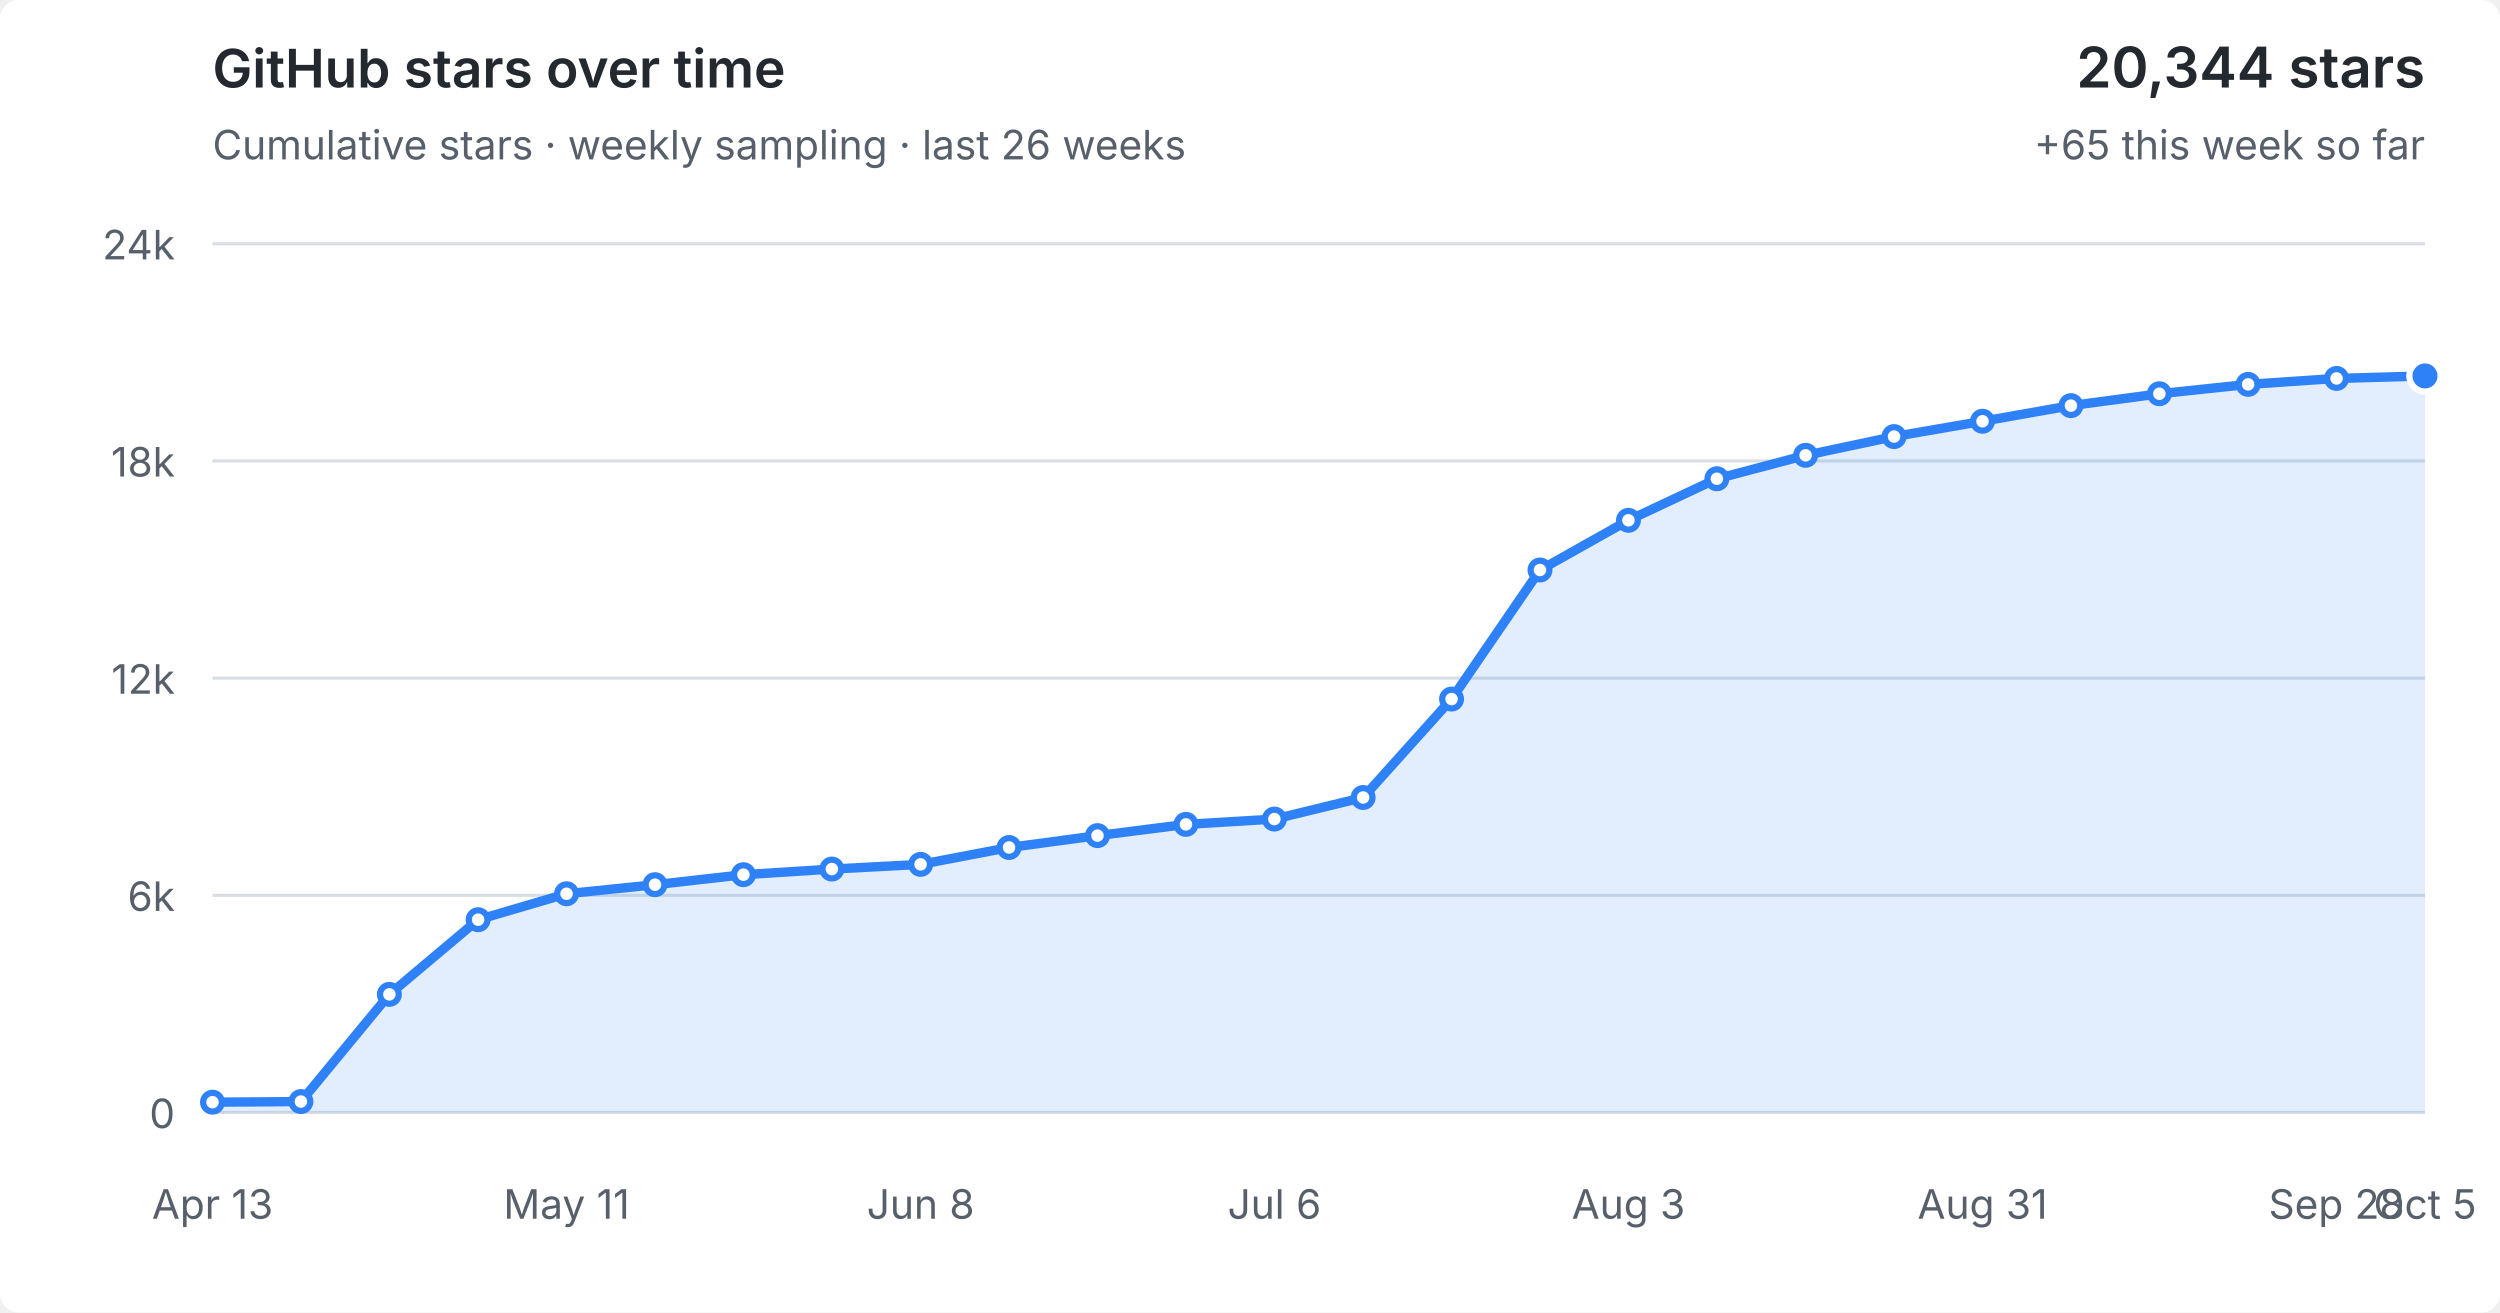
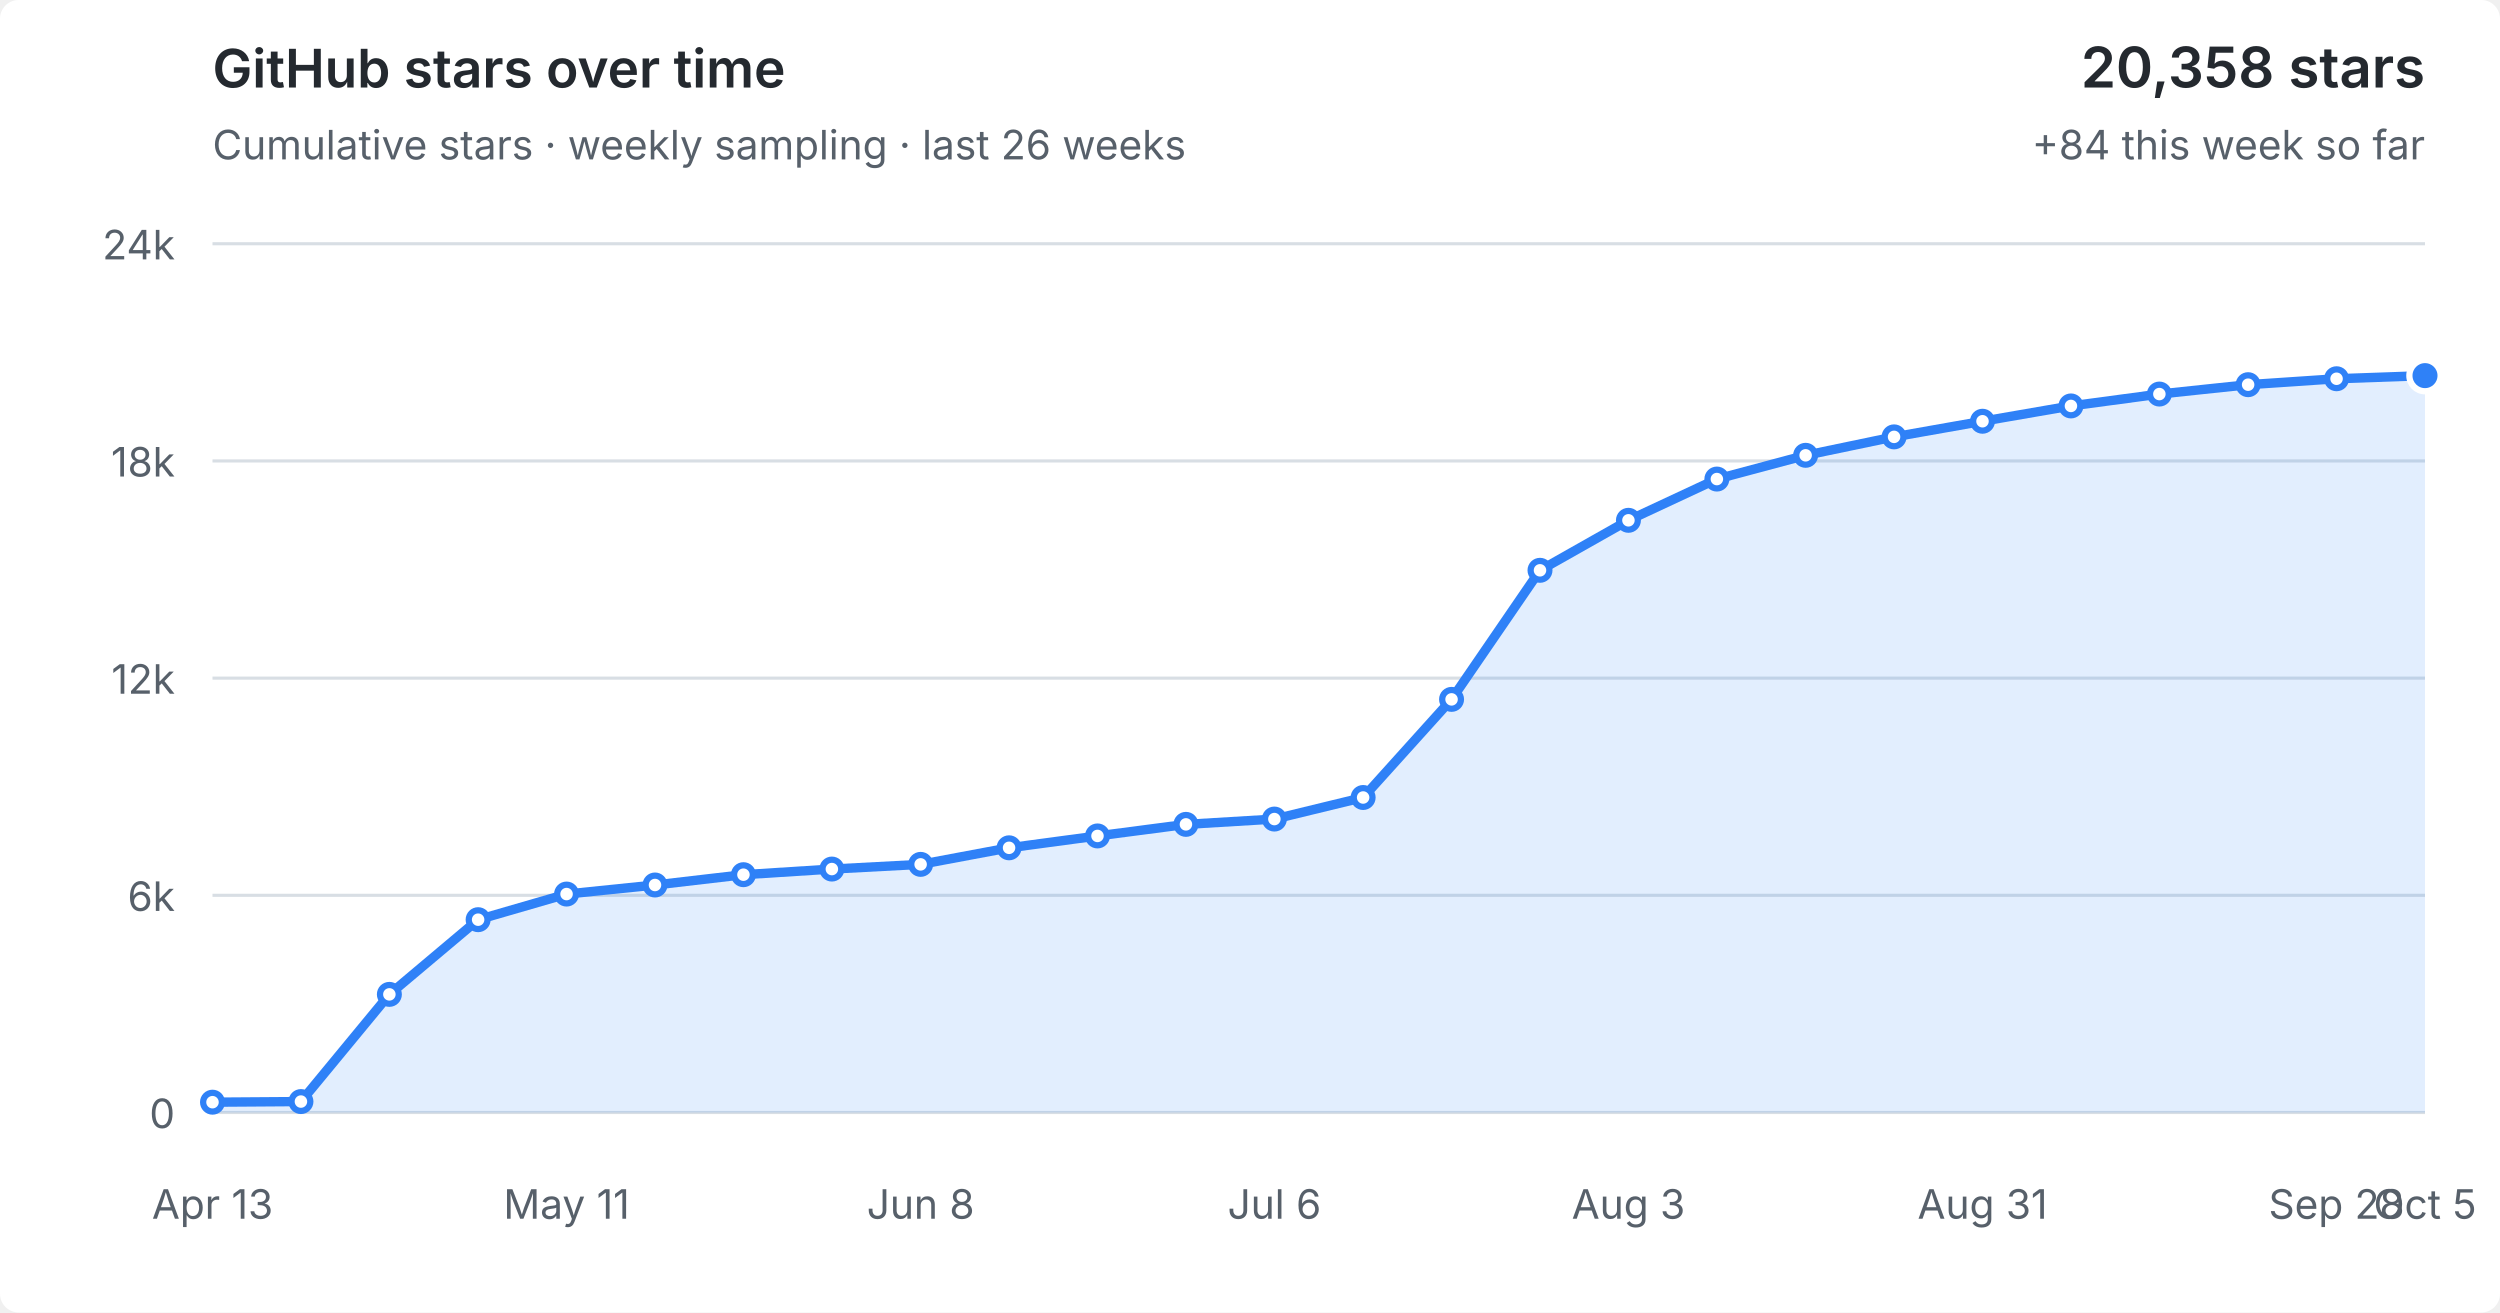
<svg xmlns="http://www.w3.org/2000/svg" viewBox="0 0 800 420" role="img" aria-labelledby="title desc">
  <style>
  :root { color-scheme: light dark; }
  .bg { fill: #fff; } text { fill: #57606a; font: 13px -apple-system,BlinkMacSystemFont,"Segoe UI",sans-serif; }
  .grid { stroke: #d8dee4; stroke-width: 1; }
  .area { fill: #2f81f7; fill-opacity: .14; } .line { fill: none; stroke: #2f81f7; stroke-width: 3; stroke-linejoin: round; stroke-linecap: round; }
  .point { fill: #fff; stroke: #2f81f7; stroke-width: 2; } .point.current { fill: #2f81f7; stroke: #fff; stroke-width: 2; }
  .heading { fill: #24292f; font-size: 17px; font-weight: 600; } .metric { fill: #24292f; font-size: 18px; font-weight: 600; }
  @media (prefers-color-scheme: dark) { .bg { fill: #0d1117; } text { fill: #8b949e; } .grid { stroke: #30363d; } .area { fill: #58a6ff; fill-opacity: .16; } .line { stroke: #58a6ff; } .point { fill: #0d1117; stroke: #58a6ff; } .point.current { fill: #58a6ff; stroke: #0d1117; } .heading,.metric { fill: #f0f6fc; } }
</style>
  <rect class="bg" width="100%" height="100%" rx="6" />
  <text class="heading" x="68" y="28">GitHub stars over time</text>
  <text x="68" y="51">Cumulative stars · weekly sampling · last 26 weeks</text>
-   <text class="metric" x="776" y="28" text-anchor="end">20,344 stars</text>
-   <text x="776" y="51" text-anchor="end">+65 this week so far</text>
+   <text class="metric" x="776" y="28" text-anchor="end">20,358 stars</text>
+   <text x="776" y="51" text-anchor="end">+84 this week so far</text>
  <line x1="68" y1="356.0" x2="776" y2="356.0" class="grid" />
  <text x="56" y="361.0" text-anchor="end">0</text>
  <line x1="68" y1="286.5" x2="776" y2="286.5" class="grid" />
  <text x="56" y="291.5" text-anchor="end">6k</text>
  <line x1="68" y1="217.0" x2="776" y2="217.0" class="grid" />
  <text x="56" y="222.0" text-anchor="end">12k</text>
  <line x1="68" y1="147.5" x2="776" y2="147.5" class="grid" />
  <text x="56" y="152.5" text-anchor="end">18k</text>
  <line x1="68" y1="78.0" x2="776" y2="78.0" class="grid" />
  <text x="56" y="83.0" text-anchor="end">24k</text>
-   <polygon class="area" points="68,356.0 68.0,352.7 96.3,352.5 124.6,318.2 153.0,294.3 181.3,286.0 209.6,283.1 237.9,279.9 266.2,278.1 294.6,276.6 322.9,271.2 351.2,267.4 379.5,263.8 407.8,262.1 436.2,255.2 464.5,223.7 492.8,182.4 521.1,166.5 549.4,153.2 577.8,145.7 606.1,139.7 634.4,134.8 662.7,129.8 691.0,126.0 719.4,123.0 747.7,121.1 776.0,120.3 776,356.0" />
-   <polyline class="line" points="68.0,352.7 96.3,352.5 124.6,318.2 153.0,294.3 181.3,286.0 209.6,283.1 237.9,279.9 266.2,278.1 294.6,276.6 322.9,271.2 351.2,267.4 379.5,263.8 407.8,262.1 436.2,255.2 464.5,223.7 492.8,182.4 521.1,166.5 549.4,153.2 577.8,145.7 606.1,139.7 634.4,134.8 662.7,129.8 691.0,126.0 719.4,123.0 747.7,121.1 776.0,120.3" />
+   <polygon class="area" points="68,356.0 68.0,352.7 96.3,352.5 124.6,318.2 153.0,294.3 181.3,286.1 209.6,283.2 237.9,279.9 266.2,278.1 294.6,276.6 322.9,271.3 351.2,267.5 379.5,263.8 407.8,262.1 436.2,255.2 464.5,223.8 492.8,182.5 521.1,166.5 549.4,153.3 577.8,145.7 606.1,139.8 634.4,134.8 662.7,129.9 691.0,126.1 719.4,123.1 747.7,121.2 776.0,120.2 776,356.0" />
+   <polyline class="line" points="68.0,352.7 96.3,352.5 124.6,318.2 153.0,294.3 181.3,286.1 209.6,283.2 237.9,279.9 266.2,278.1 294.6,276.6 322.9,271.3 351.2,267.5 379.5,263.8 407.8,262.1 436.2,255.2 464.5,223.8 492.8,182.5 521.1,166.5 549.4,153.3 577.8,145.7 606.1,139.8 634.4,134.8 662.7,129.9 691.0,126.1 719.4,123.1 747.7,121.2 776.0,120.2" />
  <circle class="point" cx="68.0" cy="352.7" r="3" />
  <circle class="point" cx="96.3" cy="352.5" r="3" />
  <circle class="point" cx="124.6" cy="318.2" r="3" />
  <circle class="point" cx="153.0" cy="294.3" r="3" />
-   <circle class="point" cx="181.3" cy="286.0" r="3" />
-   <circle class="point" cx="209.6" cy="283.1" r="3" />
+   <circle class="point" cx="181.3" cy="286.1" r="3" />
+   <circle class="point" cx="209.6" cy="283.2" r="3" />
  <circle class="point" cx="237.9" cy="279.9" r="3" />
  <circle class="point" cx="266.2" cy="278.1" r="3" />
  <circle class="point" cx="294.6" cy="276.6" r="3" />
-   <circle class="point" cx="322.9" cy="271.2" r="3" />
-   <circle class="point" cx="351.2" cy="267.4" r="3" />
+   <circle class="point" cx="322.9" cy="271.3" r="3" />
+   <circle class="point" cx="351.2" cy="267.5" r="3" />
  <circle class="point" cx="379.5" cy="263.8" r="3" />
  <circle class="point" cx="407.8" cy="262.1" r="3" />
  <circle class="point" cx="436.2" cy="255.2" r="3" />
-   <circle class="point" cx="464.5" cy="223.7" r="3" />
-   <circle class="point" cx="492.8" cy="182.4" r="3" />
+   <circle class="point" cx="464.5" cy="223.8" r="3" />
+   <circle class="point" cx="492.8" cy="182.5" r="3" />
  <circle class="point" cx="521.1" cy="166.5" r="3" />
-   <circle class="point" cx="549.4" cy="153.2" r="3" />
+   <circle class="point" cx="549.4" cy="153.3" r="3" />
  <circle class="point" cx="577.8" cy="145.7" r="3" />
-   <circle class="point" cx="606.1" cy="139.7" r="3" />
+   <circle class="point" cx="606.1" cy="139.8" r="3" />
  <circle class="point" cx="634.4" cy="134.8" r="3" />
-   <circle class="point" cx="662.7" cy="129.8" r="3" />
-   <circle class="point" cx="691.0" cy="126.0" r="3" />
-   <circle class="point" cx="719.4" cy="123.0" r="3" />
-   <circle class="point" cx="747.7" cy="121.1" r="3" />
-   <circle class="point current" cx="776.0" cy="120.3" r="5" />
+   <circle class="point" cx="662.7" cy="129.9" r="3" />
+   <circle class="point" cx="691.0" cy="126.1" r="3" />
+   <circle class="point" cx="719.4" cy="123.1" r="3" />
+   <circle class="point" cx="747.7" cy="121.2" r="3" />
+   <circle class="point current" cx="776.0" cy="120.2" r="5" />
  <text x="68.0" y="390" text-anchor="middle">Apr 13</text>
  <text x="181.3" y="390" text-anchor="middle">May 11</text>
  <text x="294.6" y="390" text-anchor="middle">Jun 8</text>
  <text x="407.8" y="390" text-anchor="middle">Jul 6</text>
  <text x="521.1" y="390" text-anchor="middle">Aug 3</text>
  <text x="634.4" y="390" text-anchor="middle">Aug 31</text>
  <text x="747.7" y="390" text-anchor="middle">Sep 28</text>
  <text x="776.0" y="390" text-anchor="middle">Oct 5</text>
</svg>
